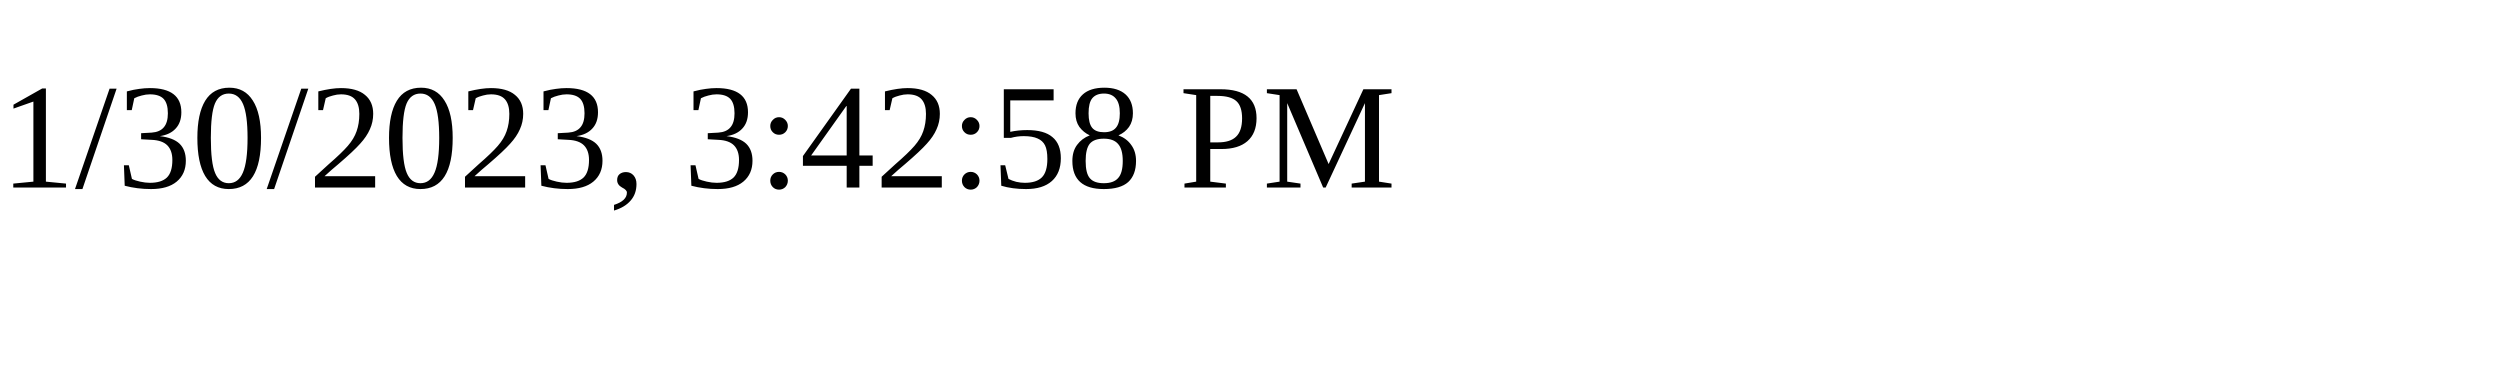
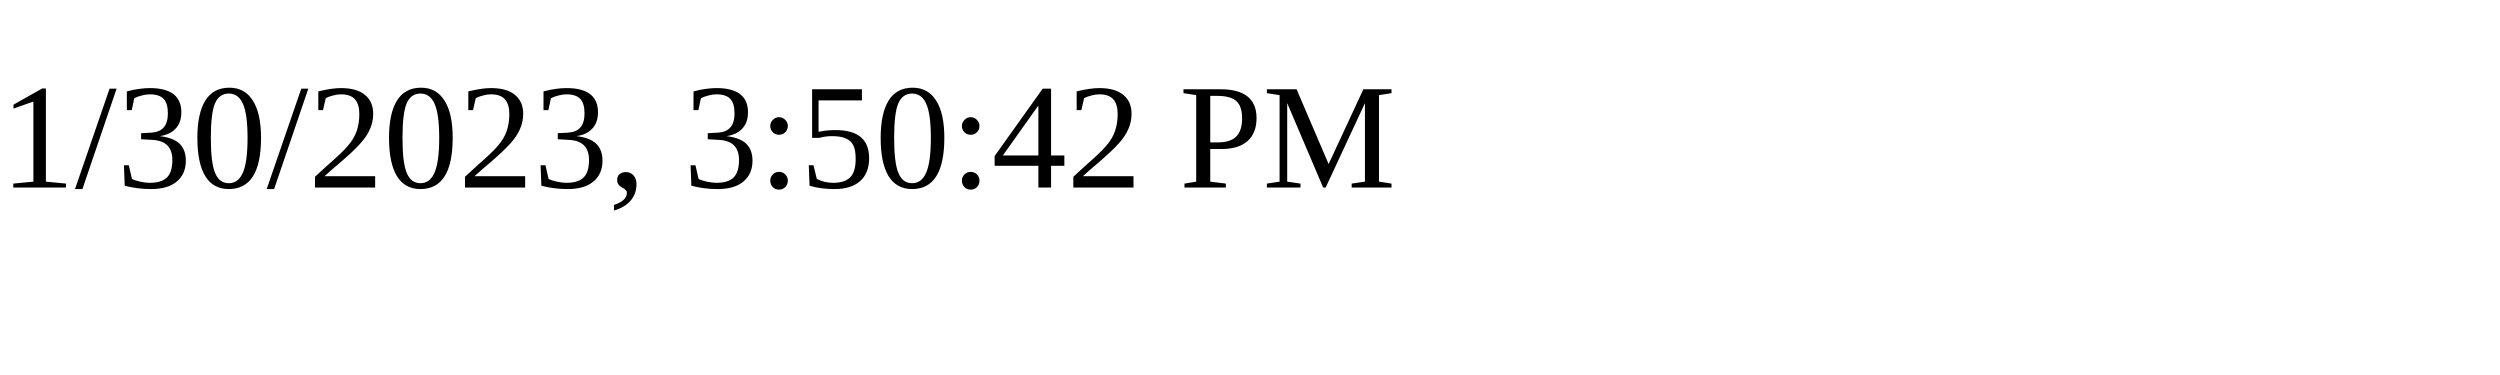
<svg xmlns="http://www.w3.org/2000/svg" height="30" width="200">
-   <text x="0" y="15">1/30/2023, 3:42:58 PM</text>
+   <text x="0" y="15">1/30/2023, 3:50:42 PM</text>
</svg>
